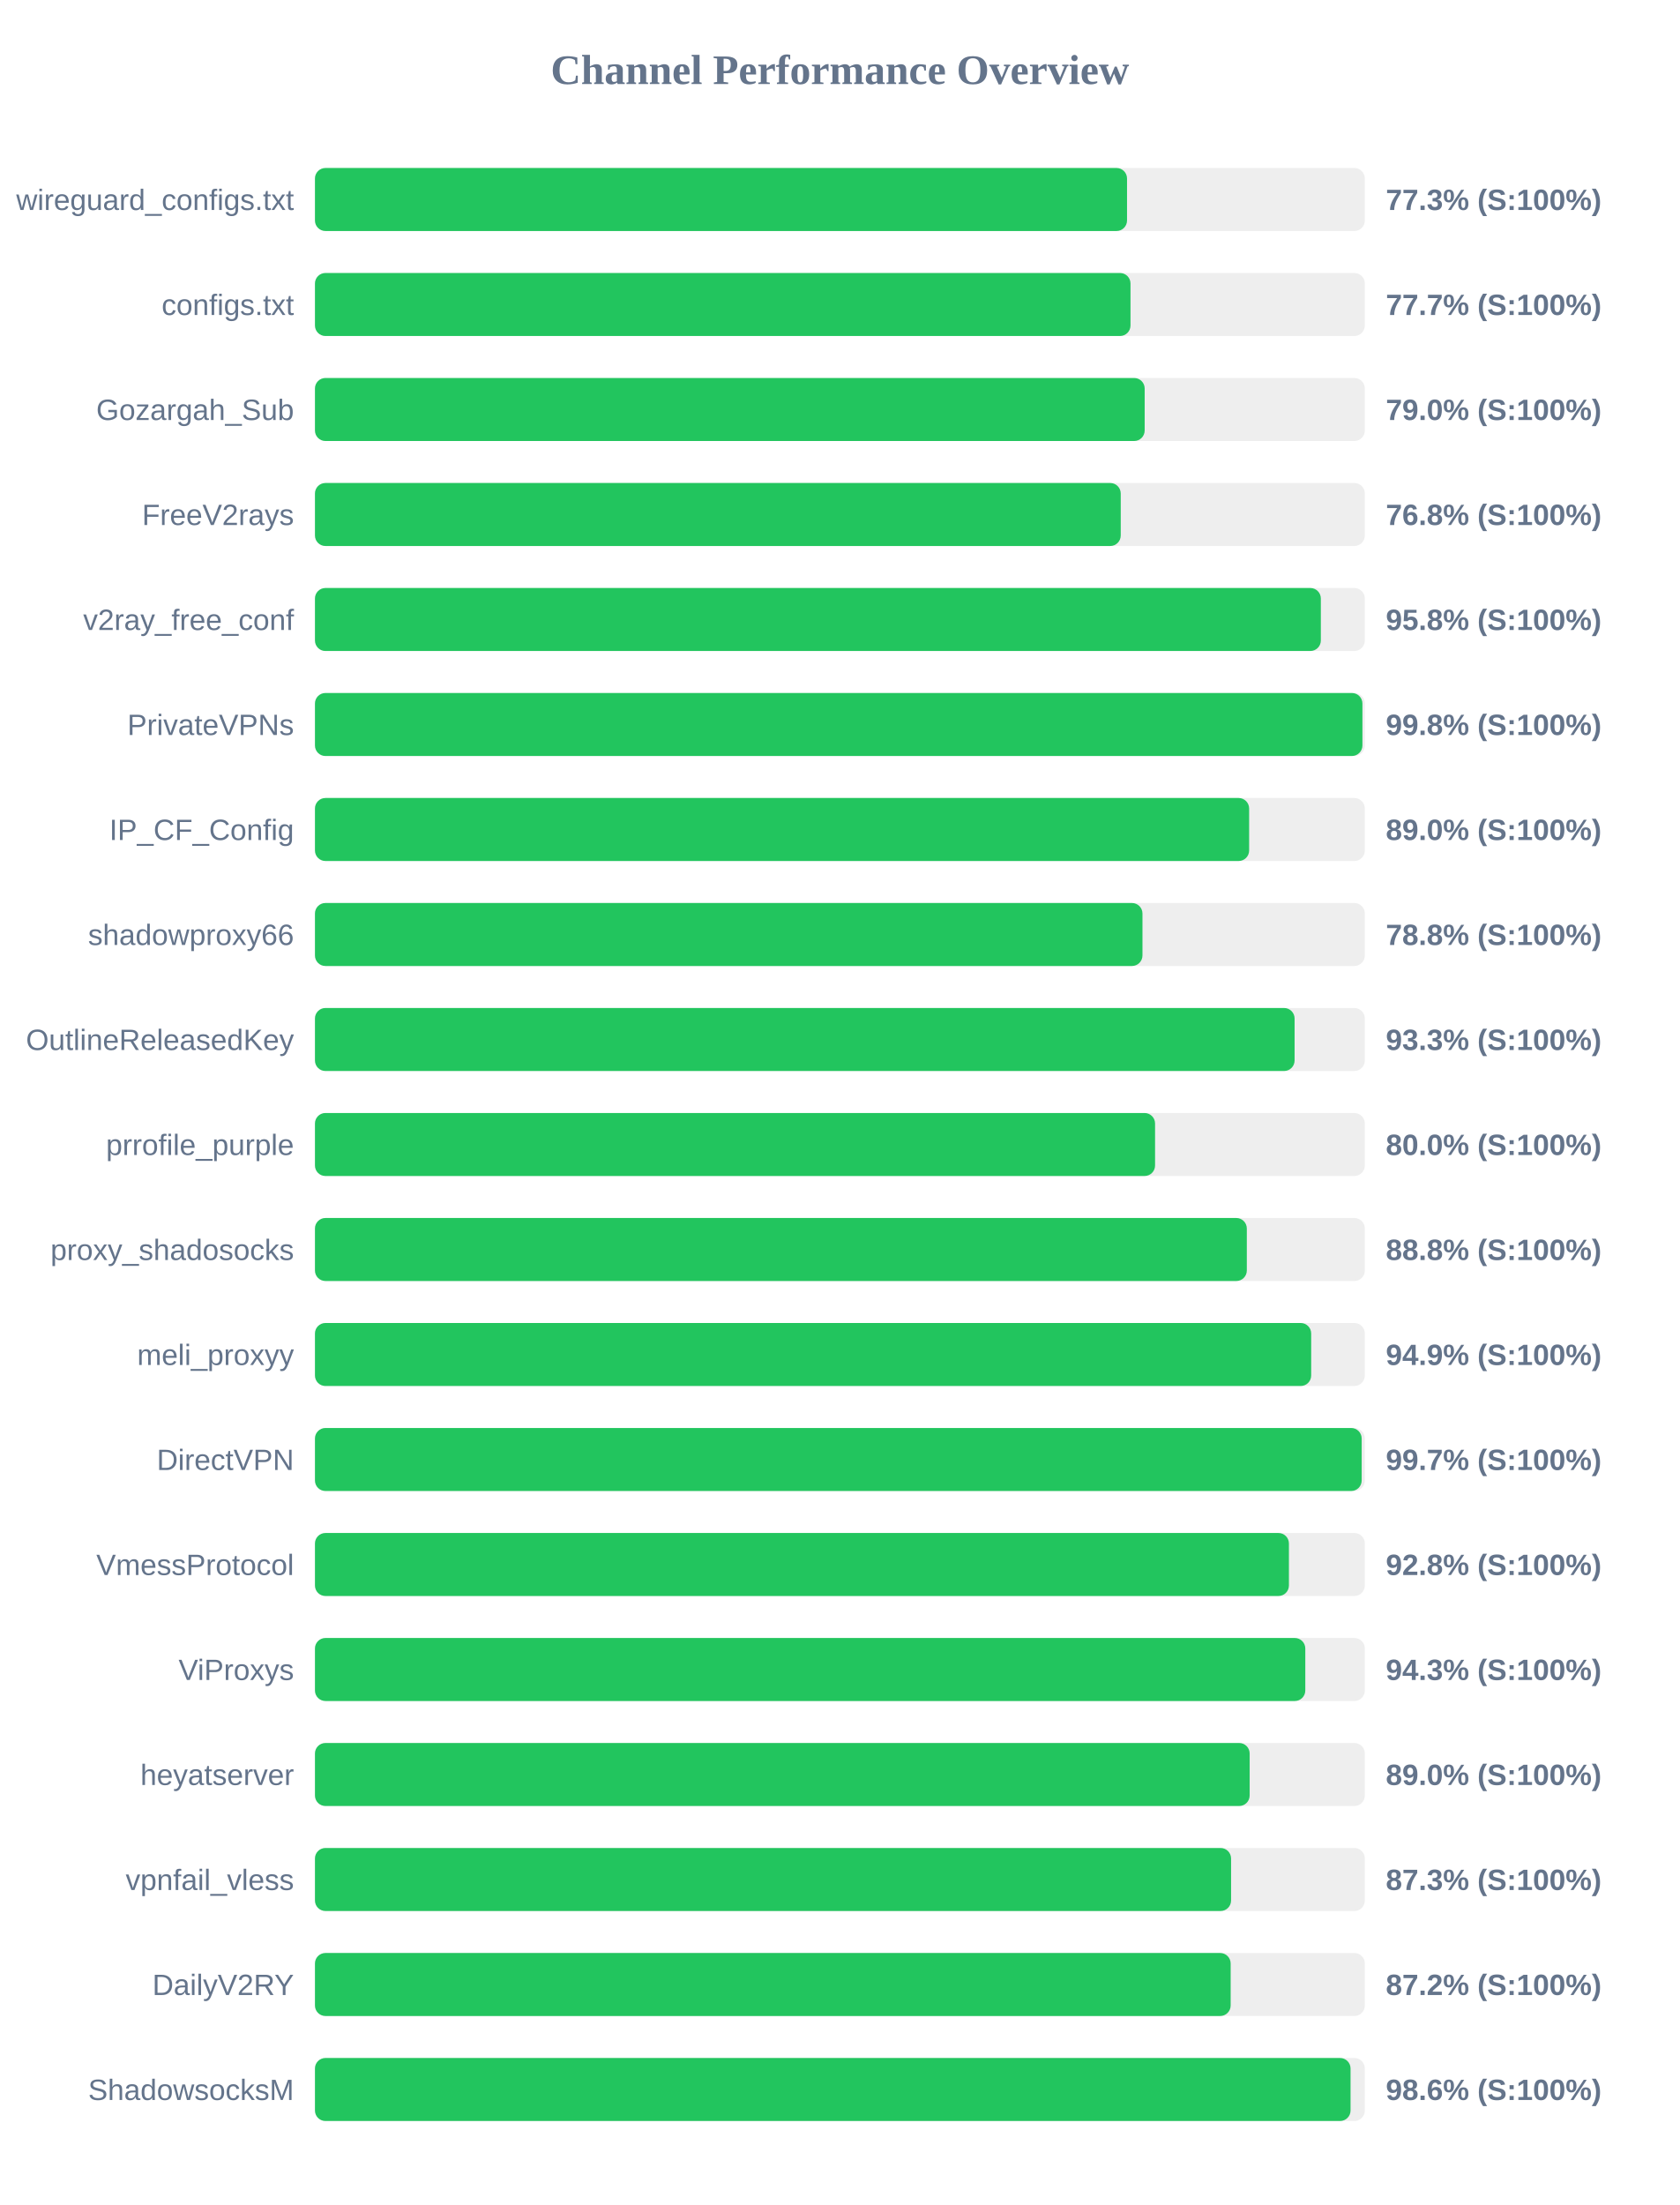
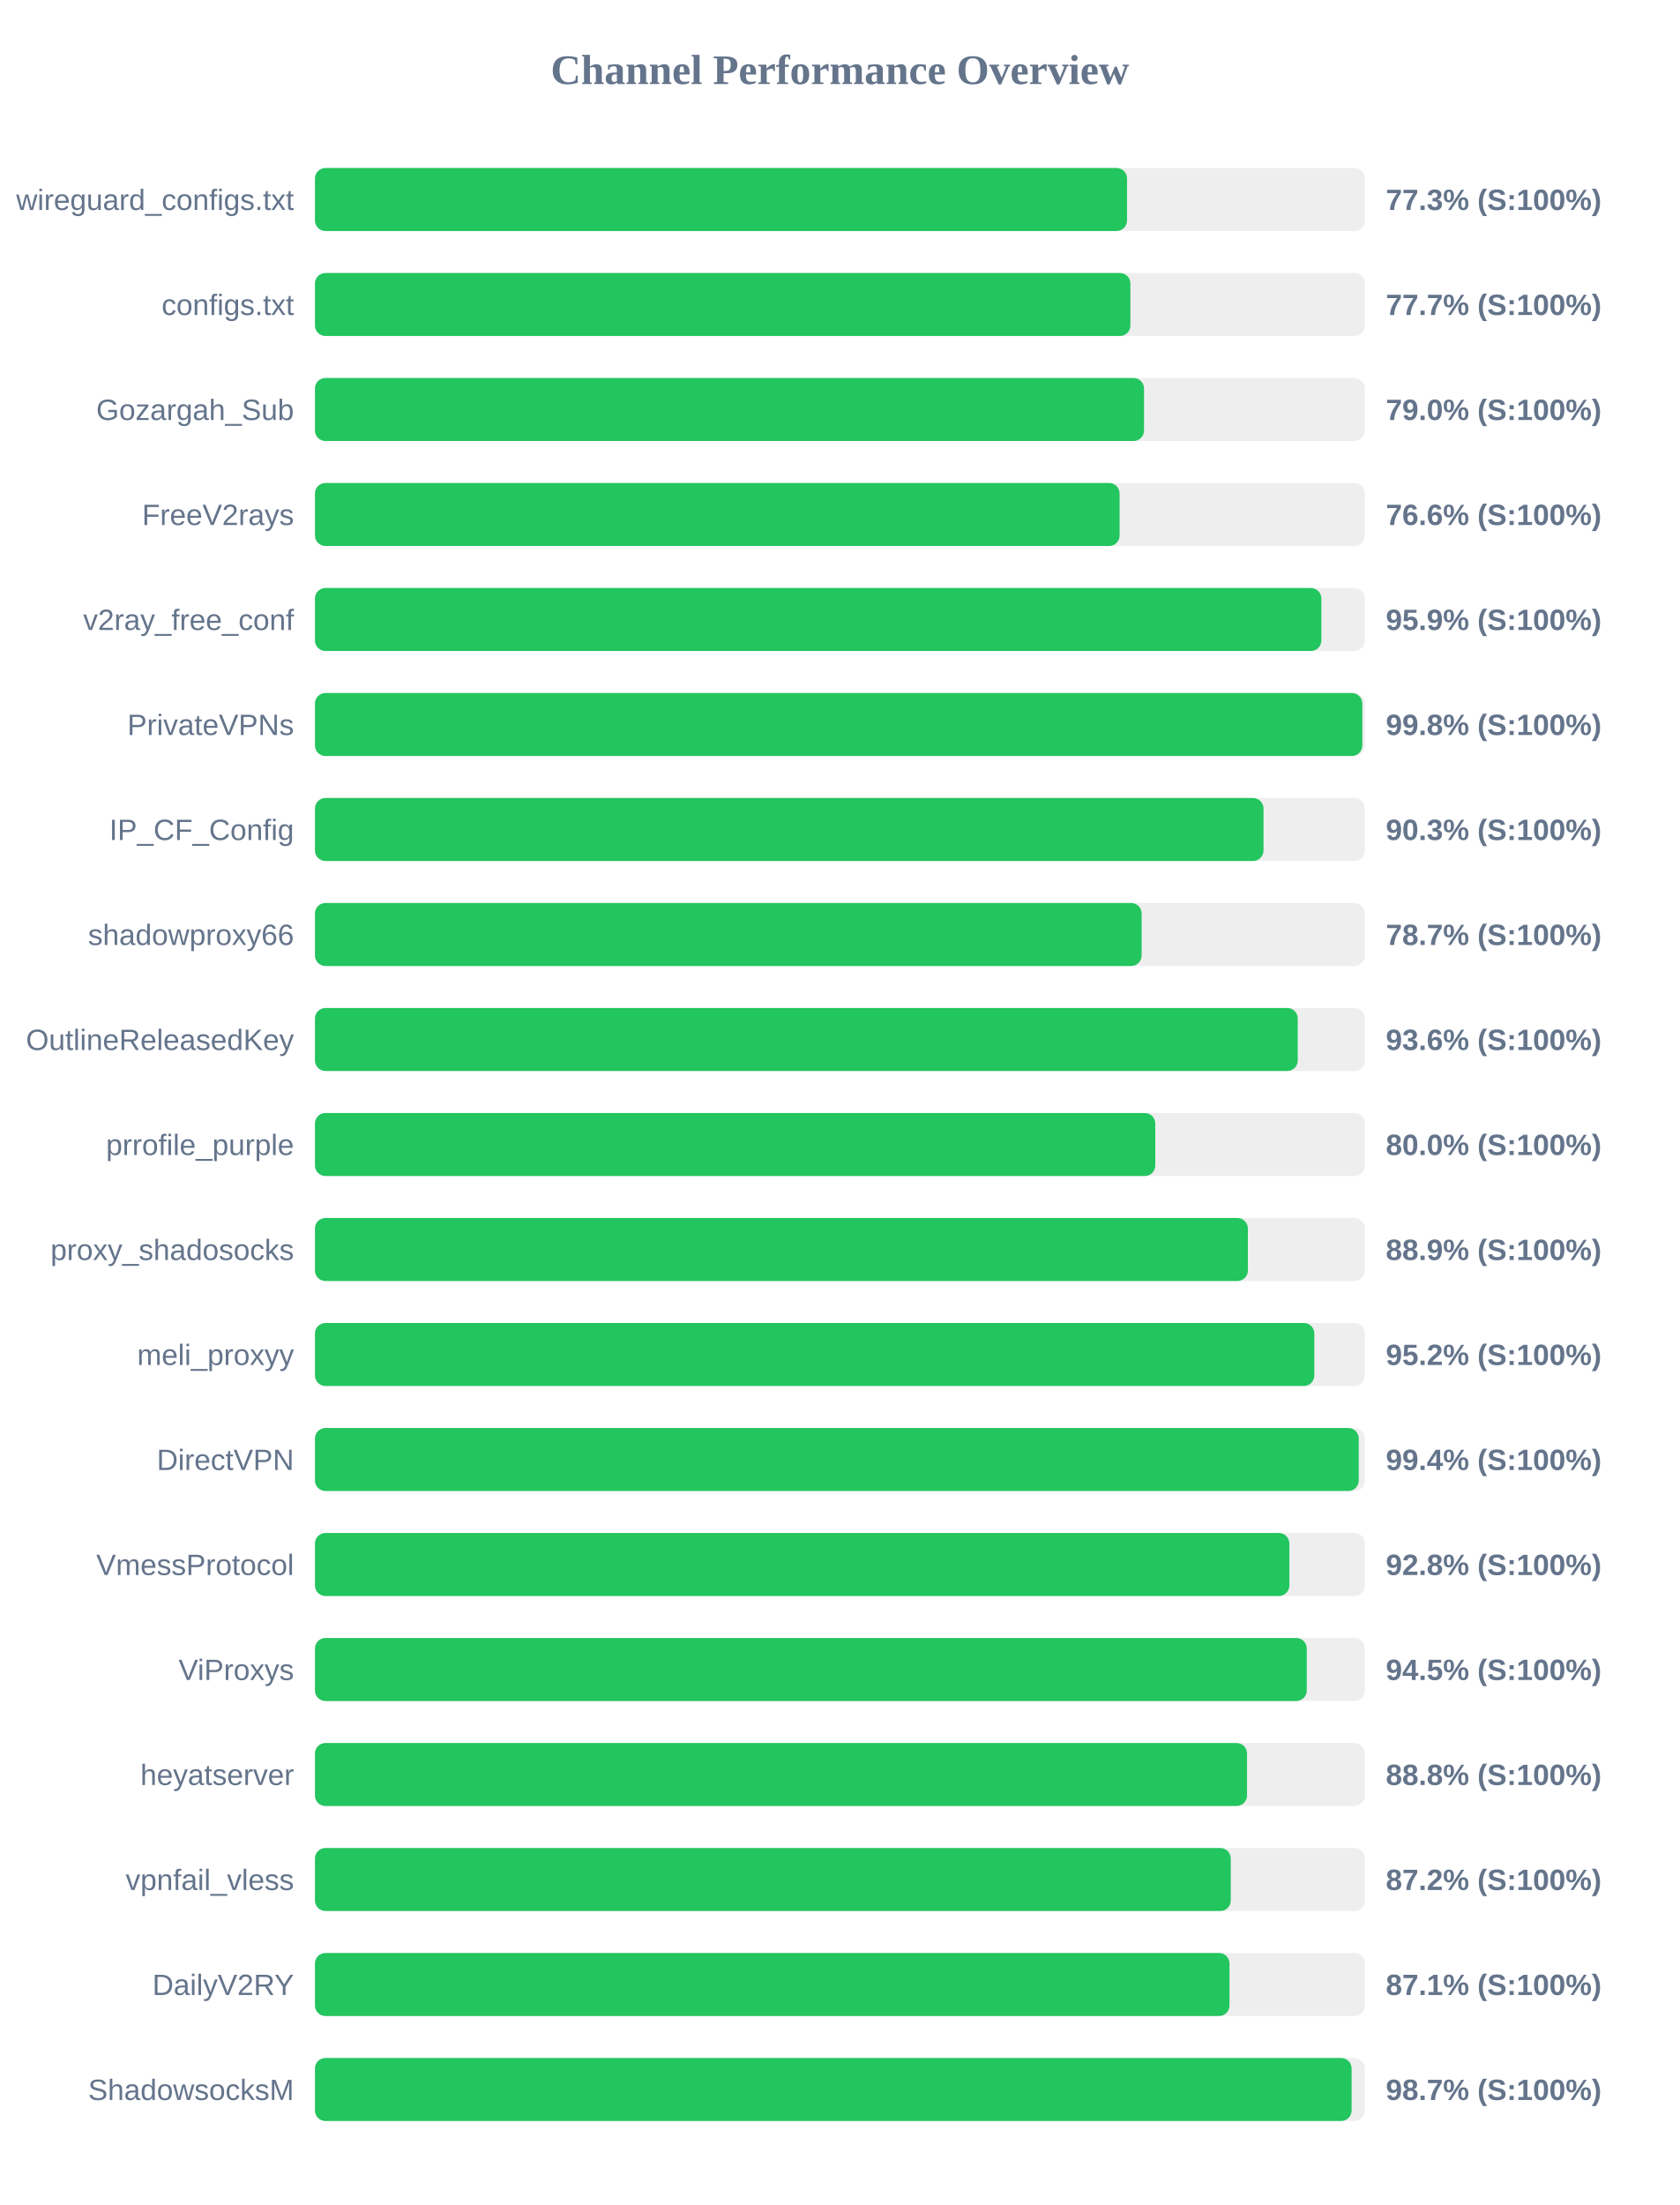
<svg xmlns="http://www.w3.org/2000/svg" width="800" height="1050" version="1.1">
  <style>
        .row { font: 14px Arial; fill: #64748b; }
        .score { font: bold 14px Arial; fill: #64748b; }
    </style>
  <text x="400" y="40" text-anchor="middle" font-size="20px" font-weight="bold" fill="#64748b">Channel Performance Overview</text>
  <rect x="150" y="80" width="500" height="30" fill="#eee" rx="5" />
  <rect x="150" y="80" width="386.75" height="30" fill="#22c55e" rx="5" />
  <text x="140" y="100" text-anchor="end" class="row">wireguard_configs.txt</text>
  <text x="660" y="100" text-anchor="start" class="score">77.3% (S:100%)</text>
  <rect x="150" y="130" width="500" height="30" fill="#eee" rx="5" />
-   <rect x="150" y="130" width="388.4" height="30" fill="#22c55e" rx="5" />
+   <rect x="150" y="130" width="388.35" height="30" fill="#22c55e" rx="5" />
  <text x="140" y="150" text-anchor="end" class="row">configs.txt</text>
  <text x="660" y="150" text-anchor="start" class="score">77.7% (S:100%)</text>
  <rect x="150" y="180" width="500" height="30" fill="#eee" rx="5" />
-   <rect x="150" y="180" width="395.15" height="30" fill="#22c55e" rx="5" />
+   <rect x="150" y="180" width="394.85" height="30" fill="#22c55e" rx="5" />
  <text x="140" y="200" text-anchor="end" class="row">Gozargah_Sub</text>
  <text x="660" y="200" text-anchor="start" class="score">79.0% (S:100%)</text>
  <rect x="150" y="230" width="500" height="30" fill="#eee" rx="5" />
-   <rect x="150" y="230" width="383.75" height="30" fill="#22c55e" rx="5" />
+   <rect x="150" y="230" width="383.2" height="30" fill="#22c55e" rx="5" />
  <text x="140" y="250" text-anchor="end" class="row">FreeV2rays</text>
-   <text x="660" y="250" text-anchor="start" class="score">76.8% (S:100%)</text>
+   <text x="660" y="250" text-anchor="start" class="score">76.6% (S:100%)</text>
  <rect x="150" y="280" width="500" height="30" fill="#eee" rx="5" />
-   <rect x="150" y="280" width="479.05" height="30" fill="#22c55e" rx="5" />
+   <rect x="150" y="280" width="479.3" height="30" fill="#22c55e" rx="5" />
  <text x="140" y="300" text-anchor="end" class="row">v2ray_free_conf</text>
-   <text x="660" y="300" text-anchor="start" class="score">95.8% (S:100%)</text>
+   <text x="660" y="300" text-anchor="start" class="score">95.9% (S:100%)</text>
  <rect x="150" y="330" width="500" height="30" fill="#eee" rx="5" />
-   <rect x="150" y="330" width="498.85" height="30" fill="#22c55e" rx="5" />
+   <rect x="150" y="330" width="498.8" height="30" fill="#22c55e" rx="5" />
  <text x="140" y="350" text-anchor="end" class="row">PrivateVPNs</text>
  <text x="660" y="350" text-anchor="start" class="score">99.8% (S:100%)</text>
  <rect x="150" y="380" width="500" height="30" fill="#eee" rx="5" />
-   <rect x="150" y="380" width="444.9" height="30" fill="#22c55e" rx="5" />
+   <rect x="150" y="380" width="451.75" height="30" fill="#22c55e" rx="5" />
  <text x="140" y="400" text-anchor="end" class="row">IP_CF_Config</text>
-   <text x="660" y="400" text-anchor="start" class="score">89.0% (S:100%)</text>
+   <text x="660" y="400" text-anchor="start" class="score">90.3% (S:100%)</text>
  <rect x="150" y="430" width="500" height="30" fill="#eee" rx="5" />
-   <rect x="150" y="430" width="394.1" height="30" fill="#22c55e" rx="5" />
+   <rect x="150" y="430" width="393.7" height="30" fill="#22c55e" rx="5" />
  <text x="140" y="450" text-anchor="end" class="row">shadowproxy66</text>
-   <text x="660" y="450" text-anchor="start" class="score">78.8% (S:100%)</text>
+   <text x="660" y="450" text-anchor="start" class="score">78.7% (S:100%)</text>
  <rect x="150" y="480" width="500" height="30" fill="#eee" rx="5" />
-   <rect x="150" y="480" width="466.55" height="30" fill="#22c55e" rx="5" />
+   <rect x="150" y="480" width="468.05" height="30" fill="#22c55e" rx="5" />
  <text x="140" y="500" text-anchor="end" class="row">OutlineReleasedKey</text>
-   <text x="660" y="500" text-anchor="start" class="score">93.3% (S:100%)</text>
+   <text x="660" y="500" text-anchor="start" class="score">93.6% (S:100%)</text>
  <rect x="150" y="530" width="500" height="30" fill="#eee" rx="5" />
-   <rect x="150" y="530" width="400.1" height="30" fill="#22c55e" rx="5" />
+   <rect x="150" y="530" width="400.2" height="30" fill="#22c55e" rx="5" />
  <text x="140" y="550" text-anchor="end" class="row">prrofile_purple</text>
  <text x="660" y="550" text-anchor="start" class="score">80.0% (S:100%)</text>
  <rect x="150" y="580" width="500" height="30" fill="#eee" rx="5" />
-   <rect x="150" y="580" width="443.8" height="30" fill="#22c55e" rx="5" />
+   <rect x="150" y="580" width="444.3" height="30" fill="#22c55e" rx="5" />
  <text x="140" y="600" text-anchor="end" class="row">proxy_shadosocks</text>
-   <text x="660" y="600" text-anchor="start" class="score">88.8% (S:100%)</text>
+   <text x="660" y="600" text-anchor="start" class="score">88.9% (S:100%)</text>
  <rect x="150" y="630" width="500" height="30" fill="#eee" rx="5" />
-   <rect x="150" y="630" width="474.45" height="30" fill="#22c55e" rx="5" />
+   <rect x="150" y="630" width="475.95" height="30" fill="#22c55e" rx="5" />
  <text x="140" y="650" text-anchor="end" class="row">meli_proxyy</text>
-   <text x="660" y="650" text-anchor="start" class="score">94.9% (S:100%)</text>
+   <text x="660" y="650" text-anchor="start" class="score">95.2% (S:100%)</text>
  <rect x="150" y="680" width="500" height="30" fill="#eee" rx="5" />
-   <rect x="150" y="680" width="498.5" height="30" fill="#22c55e" rx="5" />
+   <rect x="150" y="680" width="497.1" height="30" fill="#22c55e" rx="5" />
  <text x="140" y="700" text-anchor="end" class="row">DirectVPN</text>
-   <text x="660" y="700" text-anchor="start" class="score">99.7% (S:100%)</text>
+   <text x="660" y="700" text-anchor="start" class="score">99.4% (S:100%)</text>
  <rect x="150" y="730" width="500" height="30" fill="#eee" rx="5" />
-   <rect x="150" y="730" width="463.85" height="30" fill="#22c55e" rx="5" />
+   <rect x="150" y="730" width="464.05" height="30" fill="#22c55e" rx="5" />
  <text x="140" y="750" text-anchor="end" class="row">VmessProtocol</text>
  <text x="660" y="750" text-anchor="start" class="score">92.8% (S:100%)</text>
  <rect x="150" y="780" width="500" height="30" fill="#eee" rx="5" />
-   <rect x="150" y="780" width="471.65" height="30" fill="#22c55e" rx="5" />
+   <rect x="150" y="780" width="472.35" height="30" fill="#22c55e" rx="5" />
  <text x="140" y="800" text-anchor="end" class="row">ViProxys</text>
-   <text x="660" y="800" text-anchor="start" class="score">94.3% (S:100%)</text>
+   <text x="660" y="800" text-anchor="start" class="score">94.5% (S:100%)</text>
  <rect x="150" y="830" width="500" height="30" fill="#eee" rx="5" />
-   <rect x="150" y="830" width="445.15" height="30" fill="#22c55e" rx="5" />
+   <rect x="150" y="830" width="443.9" height="30" fill="#22c55e" rx="5" />
  <text x="140" y="850" text-anchor="end" class="row">heyatserver</text>
-   <text x="660" y="850" text-anchor="start" class="score">89.0% (S:100%)</text>
+   <text x="660" y="850" text-anchor="start" class="score">88.8% (S:100%)</text>
  <rect x="150" y="880" width="500" height="30" fill="#eee" rx="5" />
-   <rect x="150" y="880" width="436.3" height="30" fill="#22c55e" rx="5" />
+   <rect x="150" y="880" width="436.15" height="30" fill="#22c55e" rx="5" />
  <text x="140" y="900" text-anchor="end" class="row">vpnfail_vless</text>
-   <text x="660" y="900" text-anchor="start" class="score">87.3% (S:100%)</text>
+   <text x="660" y="900" text-anchor="start" class="score">87.2% (S:100%)</text>
  <rect x="150" y="930" width="500" height="30" fill="#eee" rx="5" />
-   <rect x="150" y="930" width="436.1" height="30" fill="#22c55e" rx="5" />
+   <rect x="150" y="930" width="435.55" height="30" fill="#22c55e" rx="5" />
  <text x="140" y="950" text-anchor="end" class="row">DailyV2RY</text>
-   <text x="660" y="950" text-anchor="start" class="score">87.2% (S:100%)</text>
+   <text x="660" y="950" text-anchor="start" class="score">87.1% (S:100%)</text>
  <rect x="150" y="980" width="500" height="30" fill="#eee" rx="5" />
-   <rect x="150" y="980" width="493.2" height="30" fill="#22c55e" rx="5" />
+   <rect x="150" y="980" width="493.7" height="30" fill="#22c55e" rx="5" />
  <text x="140" y="1000" text-anchor="end" class="row">ShadowsocksM</text>
-   <text x="660" y="1000" text-anchor="start" class="score">98.6% (S:100%)</text>
+   <text x="660" y="1000" text-anchor="start" class="score">98.7% (S:100%)</text>
</svg>
